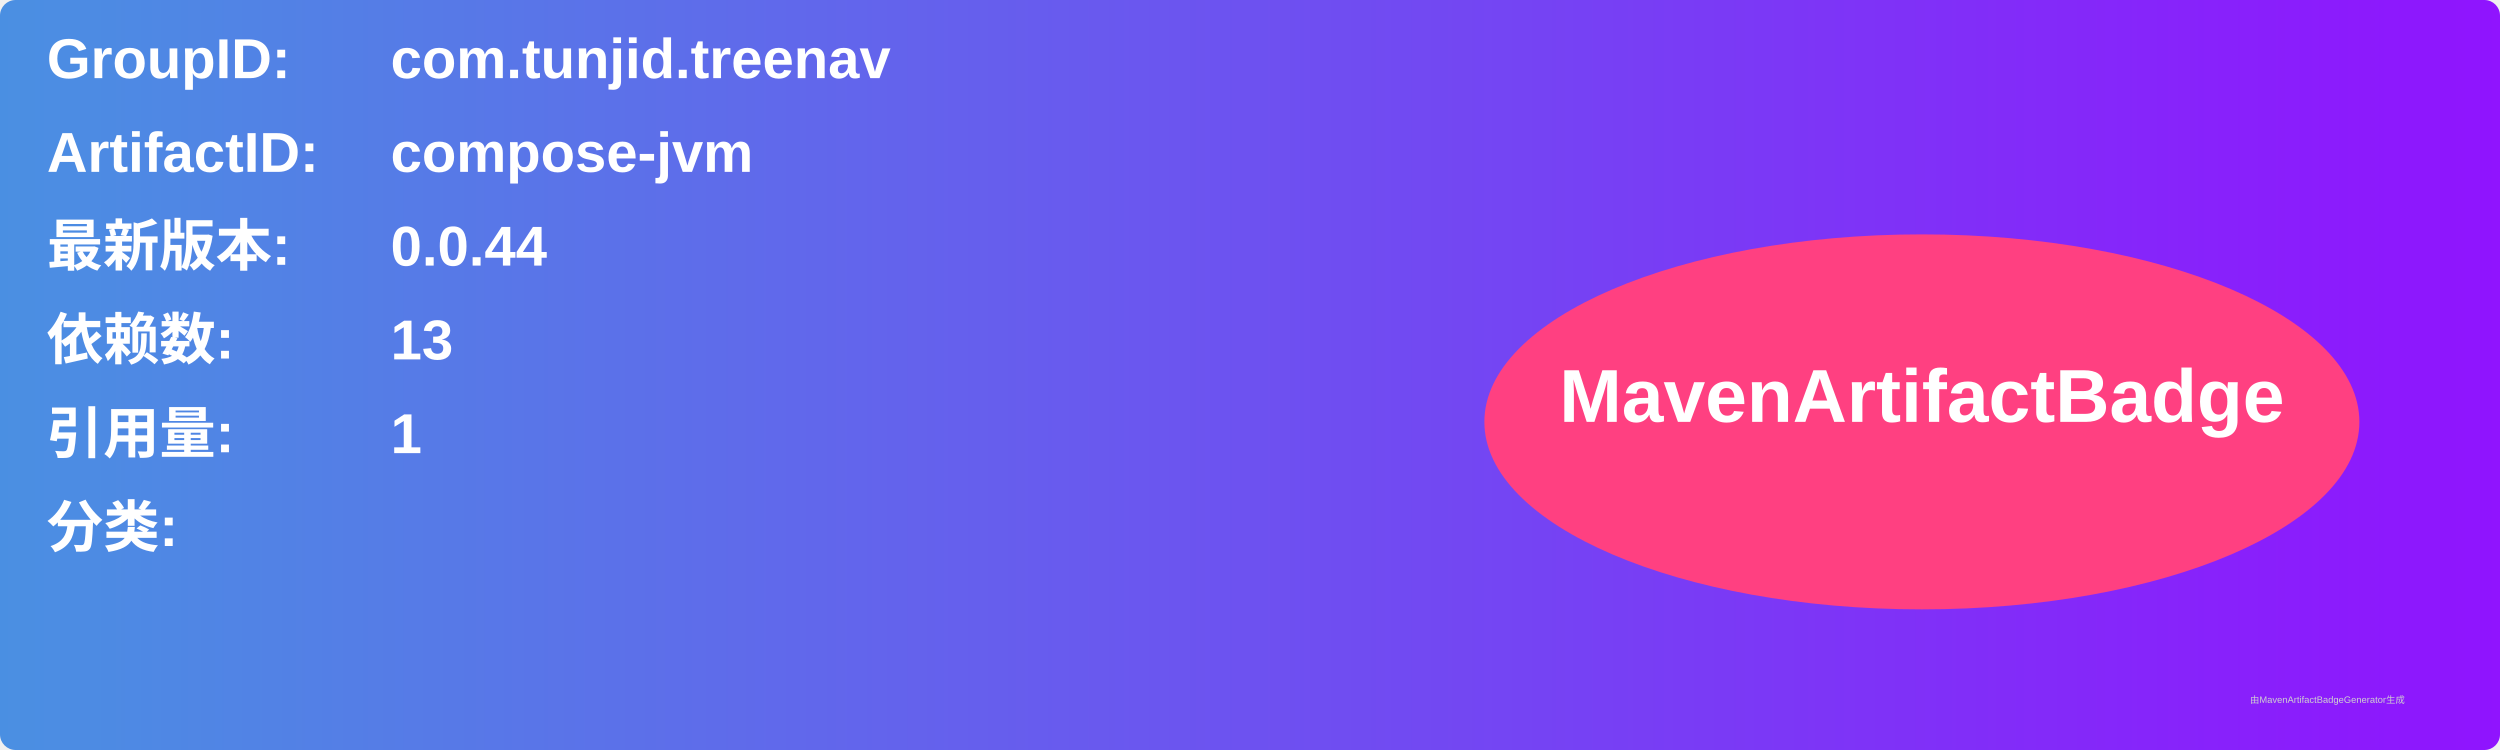
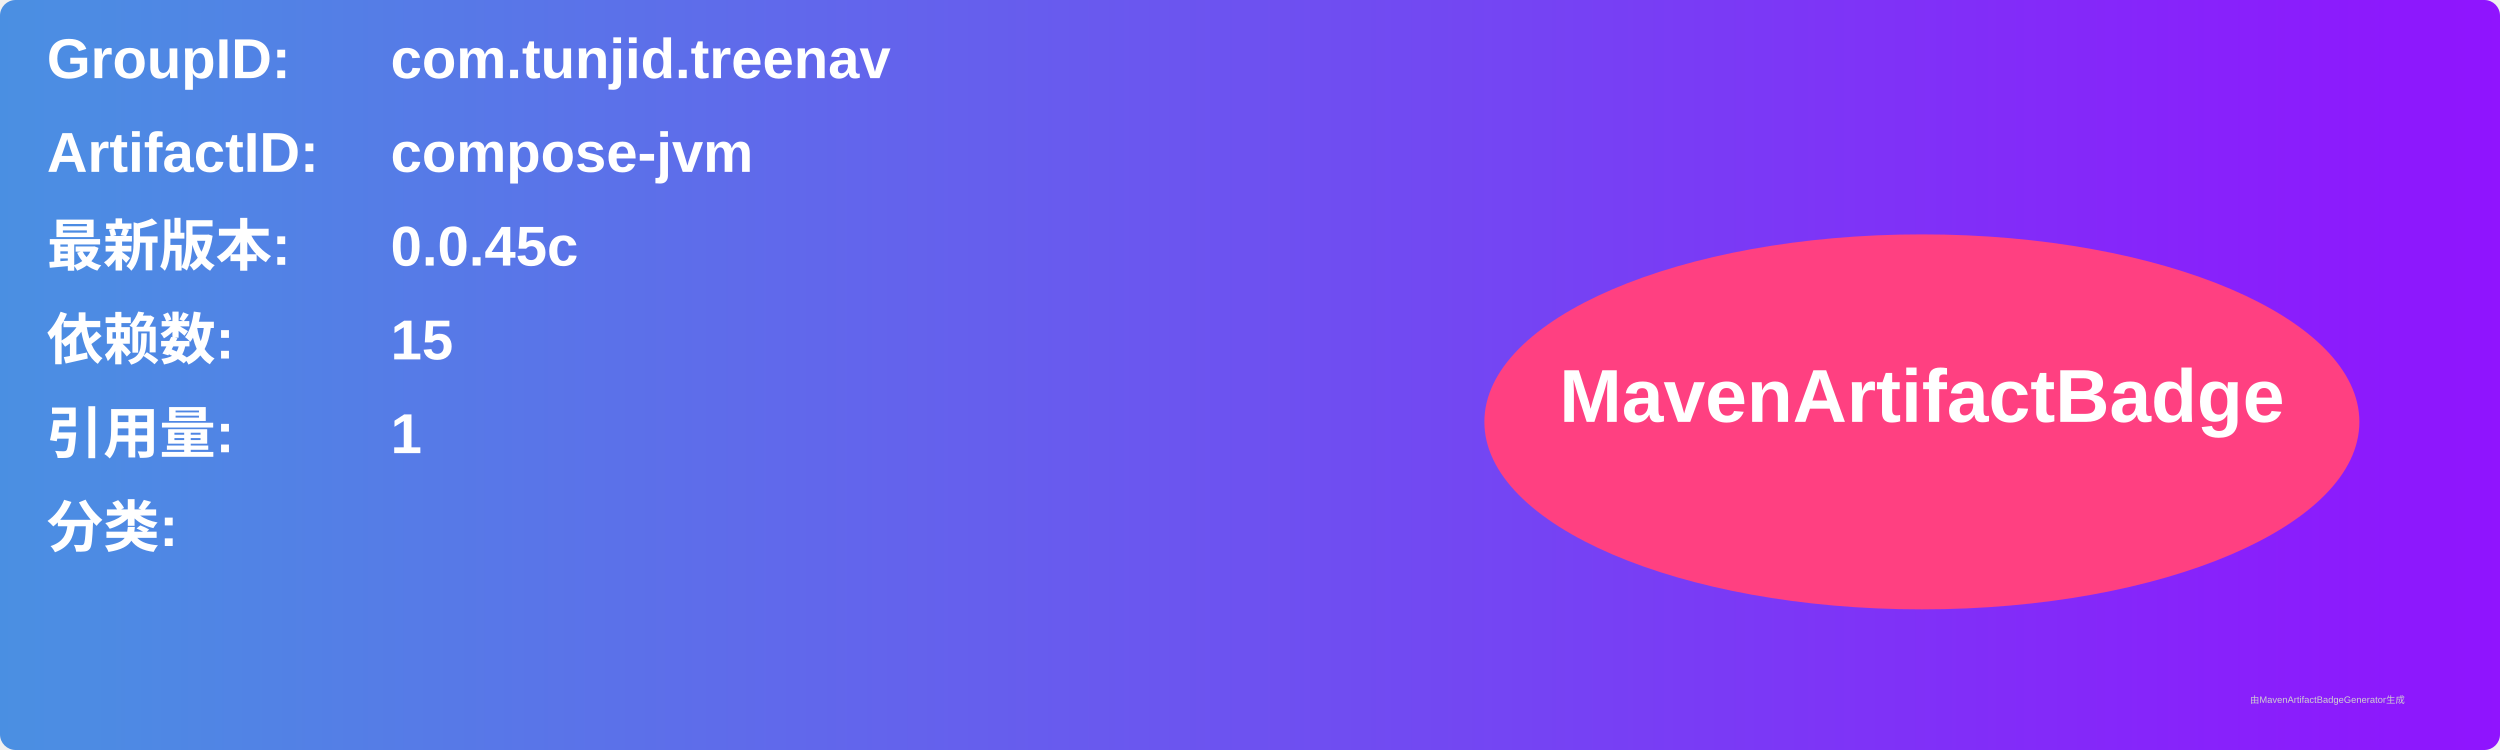
<svg xmlns="http://www.w3.org/2000/svg" width="800" height="240" viewBox="0 0 800 240">
  <linearGradient id="grad" x1="0%" y1="0%" x2="100%" y2="0%">
    <stop offset="0%" stop-color="#4a90e2" />
    <stop offset="100%" stop-color="#9013fe" />
  </linearGradient>
  <rect width="100%" height="100%" rx="5" ry="5" fill="url(#grad)" />
  <g transform="translate(15, 15)">
    <text x="0" y="10" font-family="Arial" font-size="18" fill="white" font-weight="bold" width="260">GroupID:</text>
    <text x="110" y="10" font-family="Arial" font-size="18" fill="white" font-weight="bold" width="460">com.tunjid.treenav</text>
    <text x="0" y="40" font-family="Arial" font-size="18" fill="white" font-weight="bold" width="260">ArtifactID:</text>
    <text x="110" y="40" font-family="Arial" font-size="18" fill="white" font-weight="bold" width="460">compose-jvm</text>
    <text x="0" y="70" font-family="Arial" font-size="18" fill="white" font-weight="bold">最新版本:</text>
    <text x="110" y="70" font-family="Arial" font-size="18" fill="white" font-weight="bold">
-       <tspan font-weight="bold">0.0.44</tspan>
+       <tspan font-weight="bold">0.0.45c</tspan>
    </text>
    <text x="0" y="100" font-family="Arial" font-size="18" fill="white" font-weight="bold">依赖数: </text>
    <text x="110" y="100" font-family="Arial" font-size="18" fill="white">
-       <tspan font-weight="bold">13</tspan>
+       <tspan font-weight="bold">15</tspan>
    </text>
    <text x="0" y="130" font-family="Arial" font-size="18" fill="white" font-weight="bold">引用量: </text>
    <text x="110" y="130" font-family="Arial" font-size="18" fill="white">
      <tspan font-weight="bold">1</tspan>
    </text>
    <text x="0" y="160" font-family="Arial" font-size="18" fill="white" font-weight="bold">分类:</text>
    <text x="10" y="190" font-family="Arial" font-size="10" fill="white">
      <tspan font-weight="bold" />
    </text>
    <ellipse cx="600" cy="120" rx="140" ry="60" fill="#ff4081" />
    <text x="600" y="120" text-anchor="middle" font-family="Arial" font-size="24" fill="white" font-weight="bold">MavenArtifactBadge</text>
  </g>
  <text x="720" y="225" font-family="Arial" font-size="3" fill="#d0d0d0">由MavenArtifactBadgeGenerator生成</text>
</svg>
